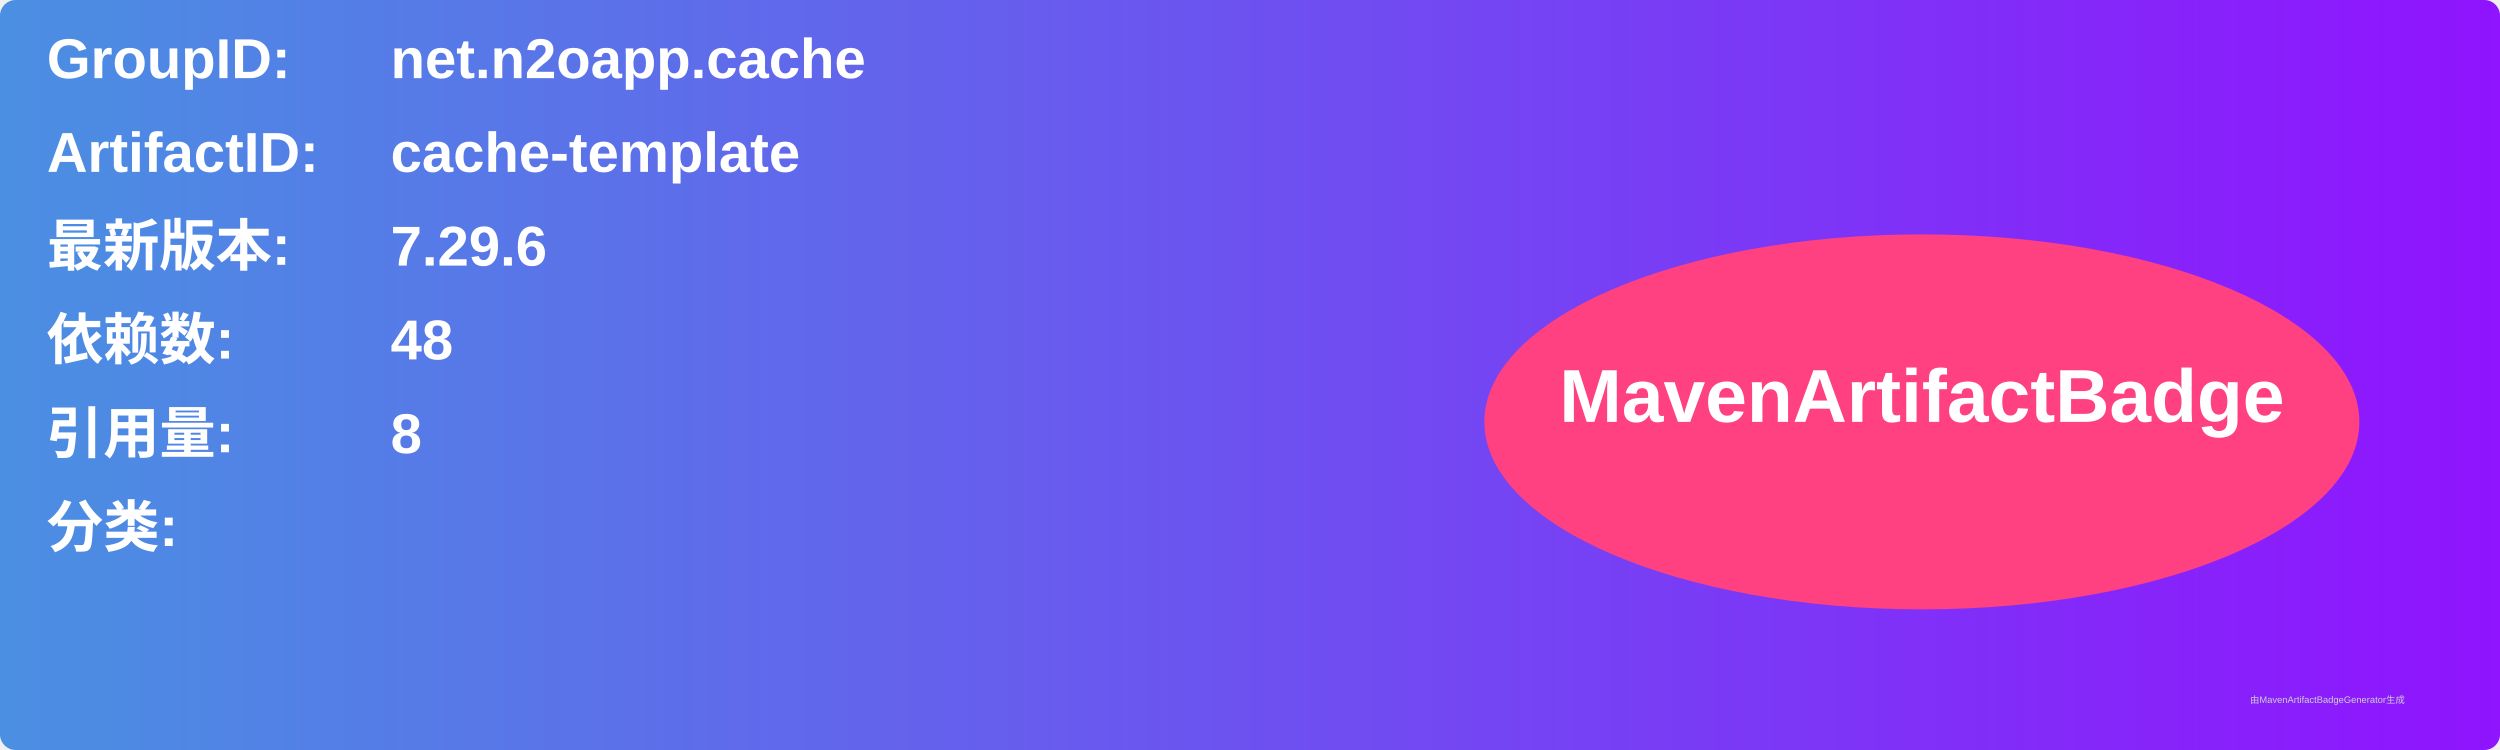
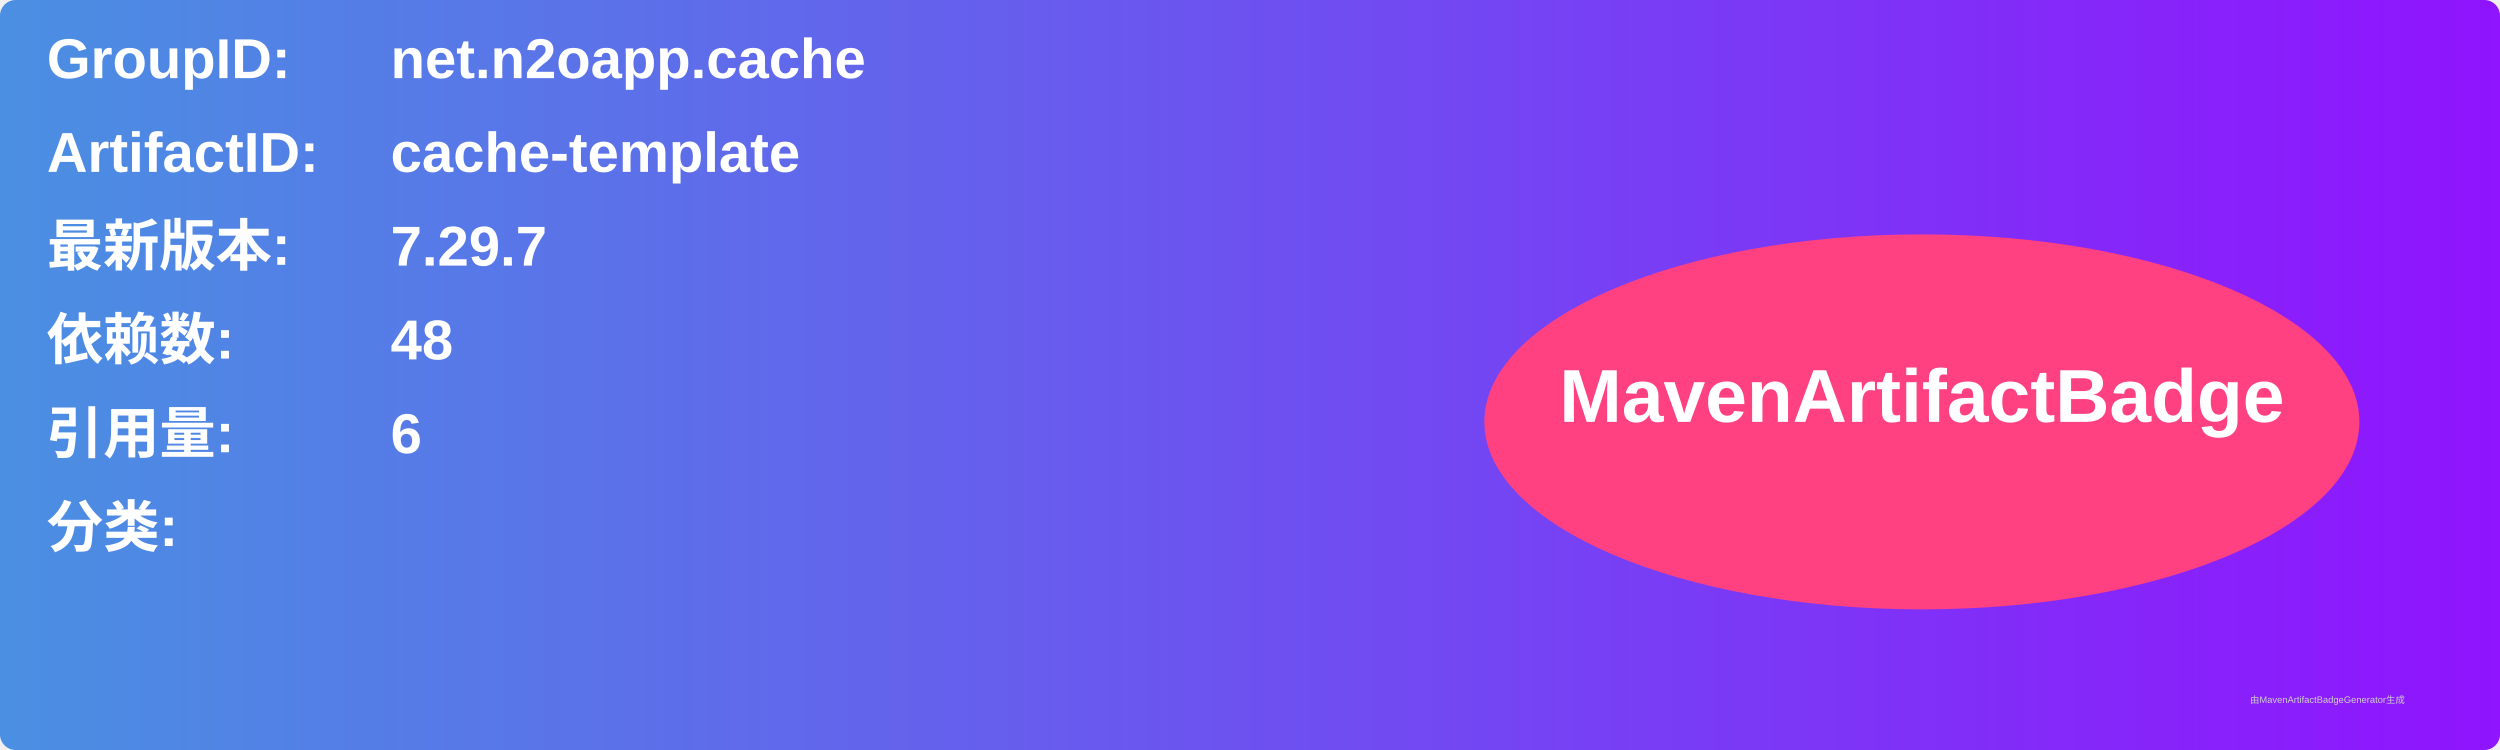
<svg xmlns="http://www.w3.org/2000/svg" width="800" height="240" viewBox="0 0 800 240">
  <linearGradient id="grad" x1="0%" y1="0%" x2="100%" y2="0%">
    <stop offset="0%" stop-color="#4a90e2" />
    <stop offset="100%" stop-color="#9013fe" />
  </linearGradient>
  <rect width="100%" height="100%" rx="5" ry="5" fill="url(#grad)" />
  <g transform="translate(15, 15)">
    <text x="0" y="10" font-family="Arial" font-size="18" fill="white" font-weight="bold" width="260">GroupID:</text>
    <text x="110" y="10" font-family="Arial" font-size="18" fill="white" font-weight="bold" width="460">net.n2oapp.cache</text>
    <text x="0" y="40" font-family="Arial" font-size="18" fill="white" font-weight="bold" width="260">ArtifactID:</text>
    <text x="110" y="40" font-family="Arial" font-size="18" fill="white" font-weight="bold" width="460">cache-template</text>
    <text x="0" y="70" font-family="Arial" font-size="18" fill="white" font-weight="bold">最新版本:</text>
    <text x="110" y="70" font-family="Arial" font-size="18" fill="white" font-weight="bold">
-       <tspan font-weight="bold">7.29.6</tspan>
+       <tspan font-weight="bold">7.29.7</tspan>
    </text>
    <text x="0" y="100" font-family="Arial" font-size="18" fill="white" font-weight="bold">依赖数: </text>
    <text x="110" y="100" font-family="Arial" font-size="18" fill="white">
      <tspan font-weight="bold">48</tspan>
    </text>
    <text x="0" y="130" font-family="Arial" font-size="18" fill="white" font-weight="bold">引用量: </text>
    <text x="110" y="130" font-family="Arial" font-size="18" fill="white">
-       <tspan font-weight="bold">8</tspan>
+       <tspan font-weight="bold">6</tspan>
    </text>
    <text x="0" y="160" font-family="Arial" font-size="18" fill="white" font-weight="bold">分类:</text>
    <text x="10" y="190" font-family="Arial" font-size="10" fill="white">
      <tspan font-weight="bold" />
    </text>
    <ellipse cx="600" cy="120" rx="140" ry="60" fill="#ff4081" />
    <text x="600" y="120" text-anchor="middle" font-family="Arial" font-size="24" fill="white" font-weight="bold">MavenArtifactBadge</text>
  </g>
  <text x="720" y="225" font-family="Arial" font-size="3" fill="#d0d0d0">由MavenArtifactBadgeGenerator生成</text>
</svg>
